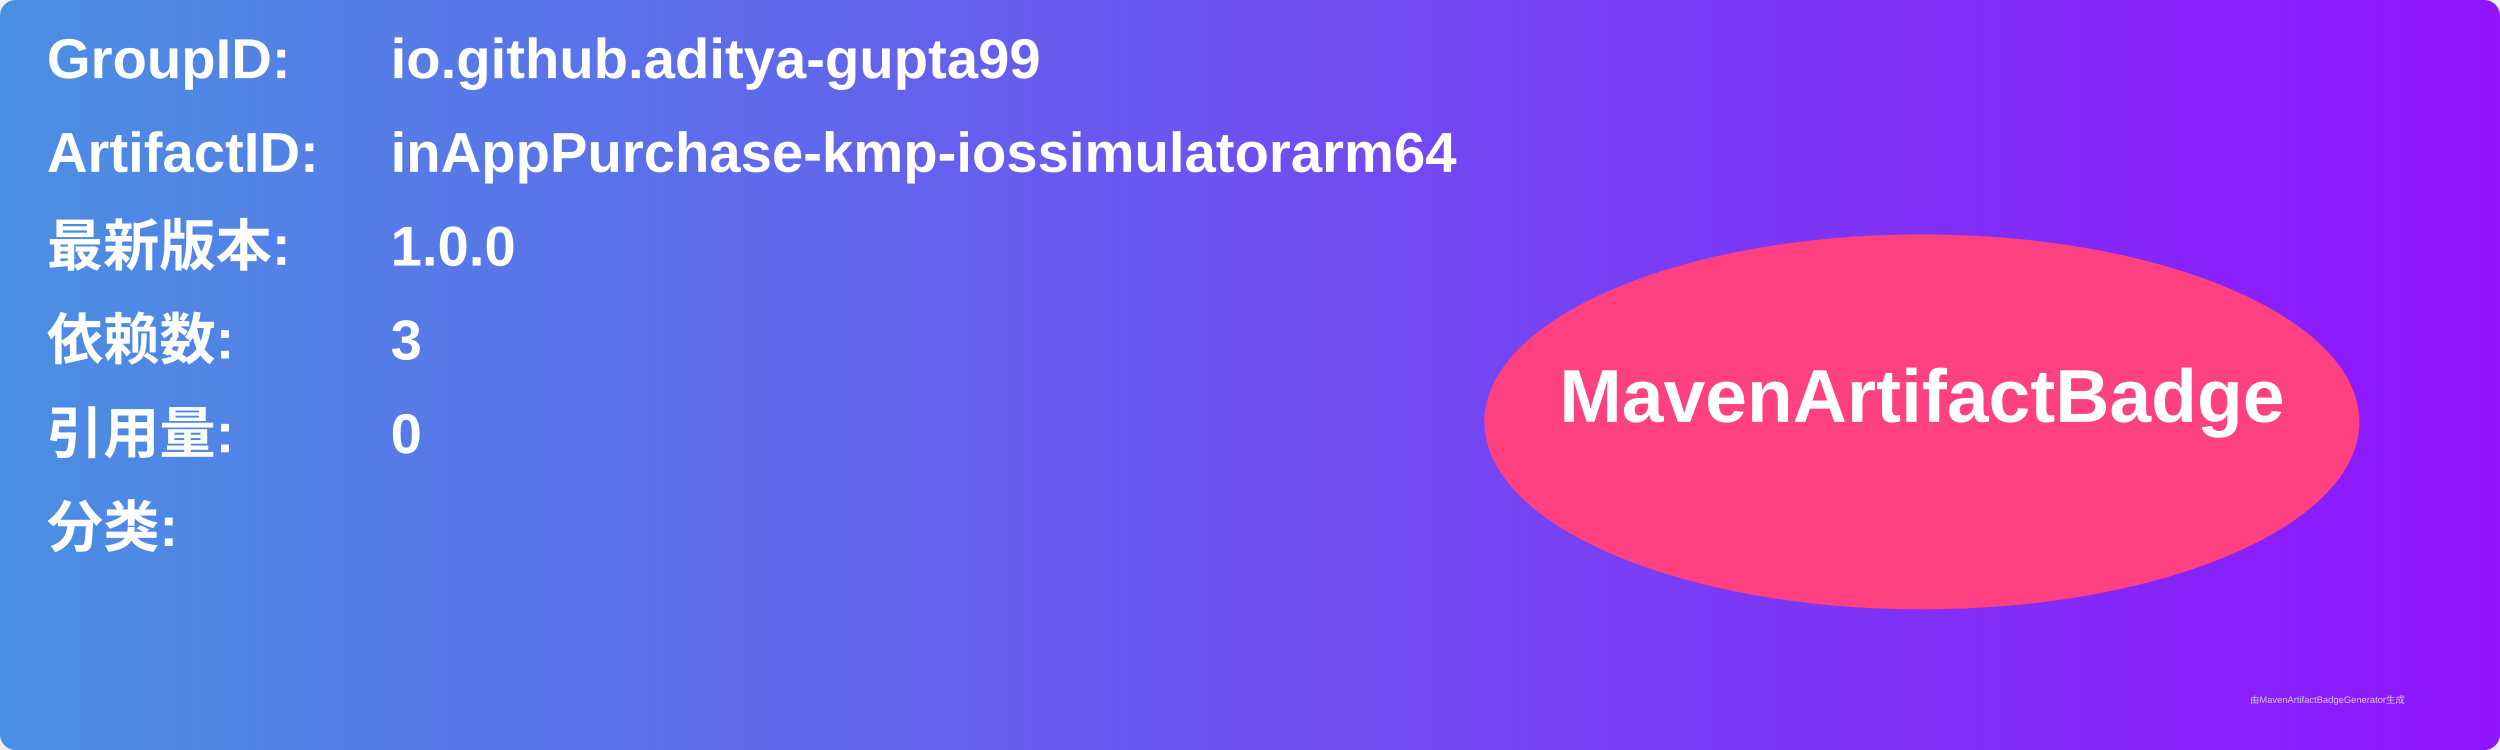
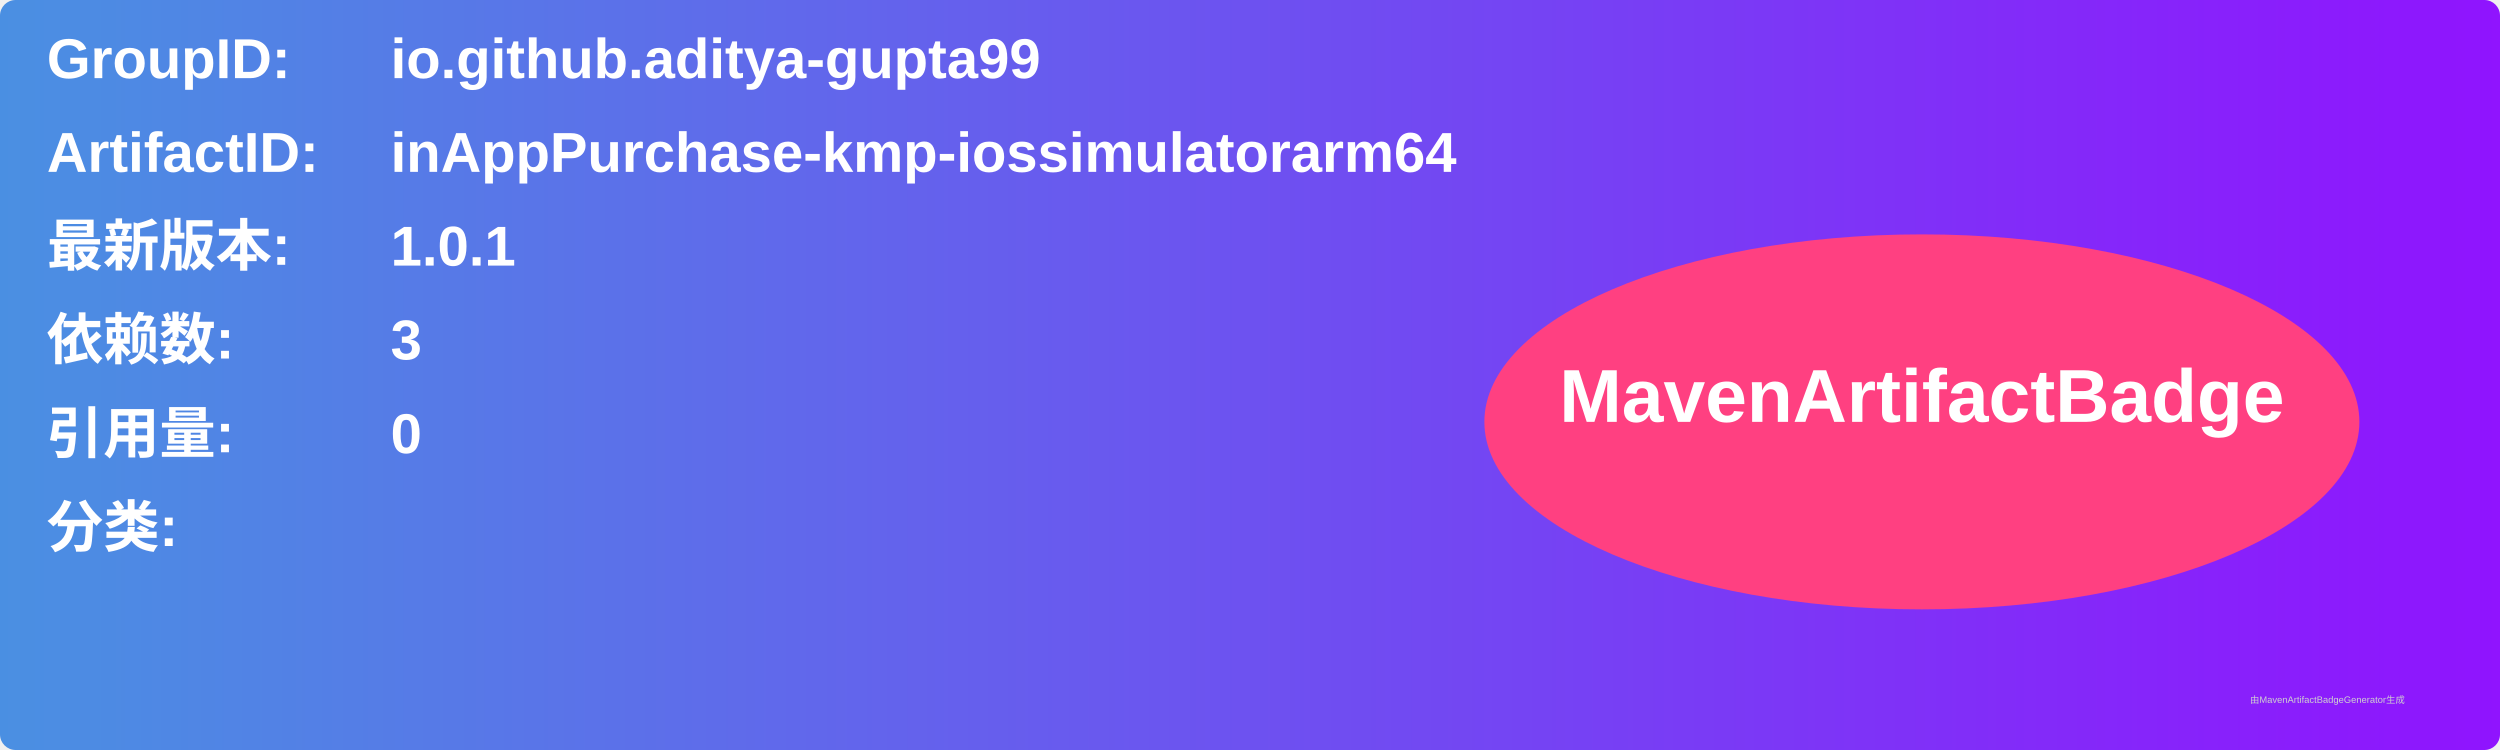
<svg xmlns="http://www.w3.org/2000/svg" width="800" height="240" viewBox="0 0 800 240">
  <linearGradient id="grad" x1="0%" y1="0%" x2="100%" y2="0%">
    <stop offset="0%" stop-color="#4a90e2" />
    <stop offset="100%" stop-color="#9013fe" />
  </linearGradient>
  <rect width="100%" height="100%" rx="5" ry="5" fill="url(#grad)" />
  <g transform="translate(15, 15)">
    <text x="0" y="10" font-family="Arial" font-size="18" fill="white" font-weight="bold" width="260">GroupID:</text>
    <text x="110" y="10" font-family="Arial" font-size="18" fill="white" font-weight="bold" width="460">io.github.aditya-gupta99</text>
    <text x="0" y="40" font-family="Arial" font-size="18" fill="white" font-weight="bold" width="260">ArtifactID:</text>
    <text x="110" y="40" font-family="Arial" font-size="18" fill="white" font-weight="bold" width="460">inAppPurchase-kmp-iossimulatorarm64</text>
    <text x="0" y="70" font-family="Arial" font-size="18" fill="white" font-weight="bold">最新版本:</text>
    <text x="110" y="70" font-family="Arial" font-size="18" fill="white" font-weight="bold">
-       <tspan font-weight="bold">1.0.0</tspan>
+       <tspan font-weight="bold">1.0.1</tspan>
    </text>
    <text x="0" y="100" font-family="Arial" font-size="18" fill="white" font-weight="bold">依赖数: </text>
    <text x="110" y="100" font-family="Arial" font-size="18" fill="white">
      <tspan font-weight="bold">3</tspan>
    </text>
    <text x="0" y="130" font-family="Arial" font-size="18" fill="white" font-weight="bold">引用量: </text>
    <text x="110" y="130" font-family="Arial" font-size="18" fill="white">
      <tspan font-weight="bold">0</tspan>
    </text>
    <text x="0" y="160" font-family="Arial" font-size="18" fill="white" font-weight="bold">分类:</text>
    <text x="10" y="190" font-family="Arial" font-size="10" fill="white">
      <tspan font-weight="bold" />
    </text>
    <ellipse cx="600" cy="120" rx="140" ry="60" fill="#ff4081" />
    <text x="600" y="120" text-anchor="middle" font-family="Arial" font-size="24" fill="white" font-weight="bold">MavenArtifactBadge</text>
  </g>
  <text x="720" y="225" font-family="Arial" font-size="3" fill="#d0d0d0">由MavenArtifactBadgeGenerator生成</text>
</svg>
